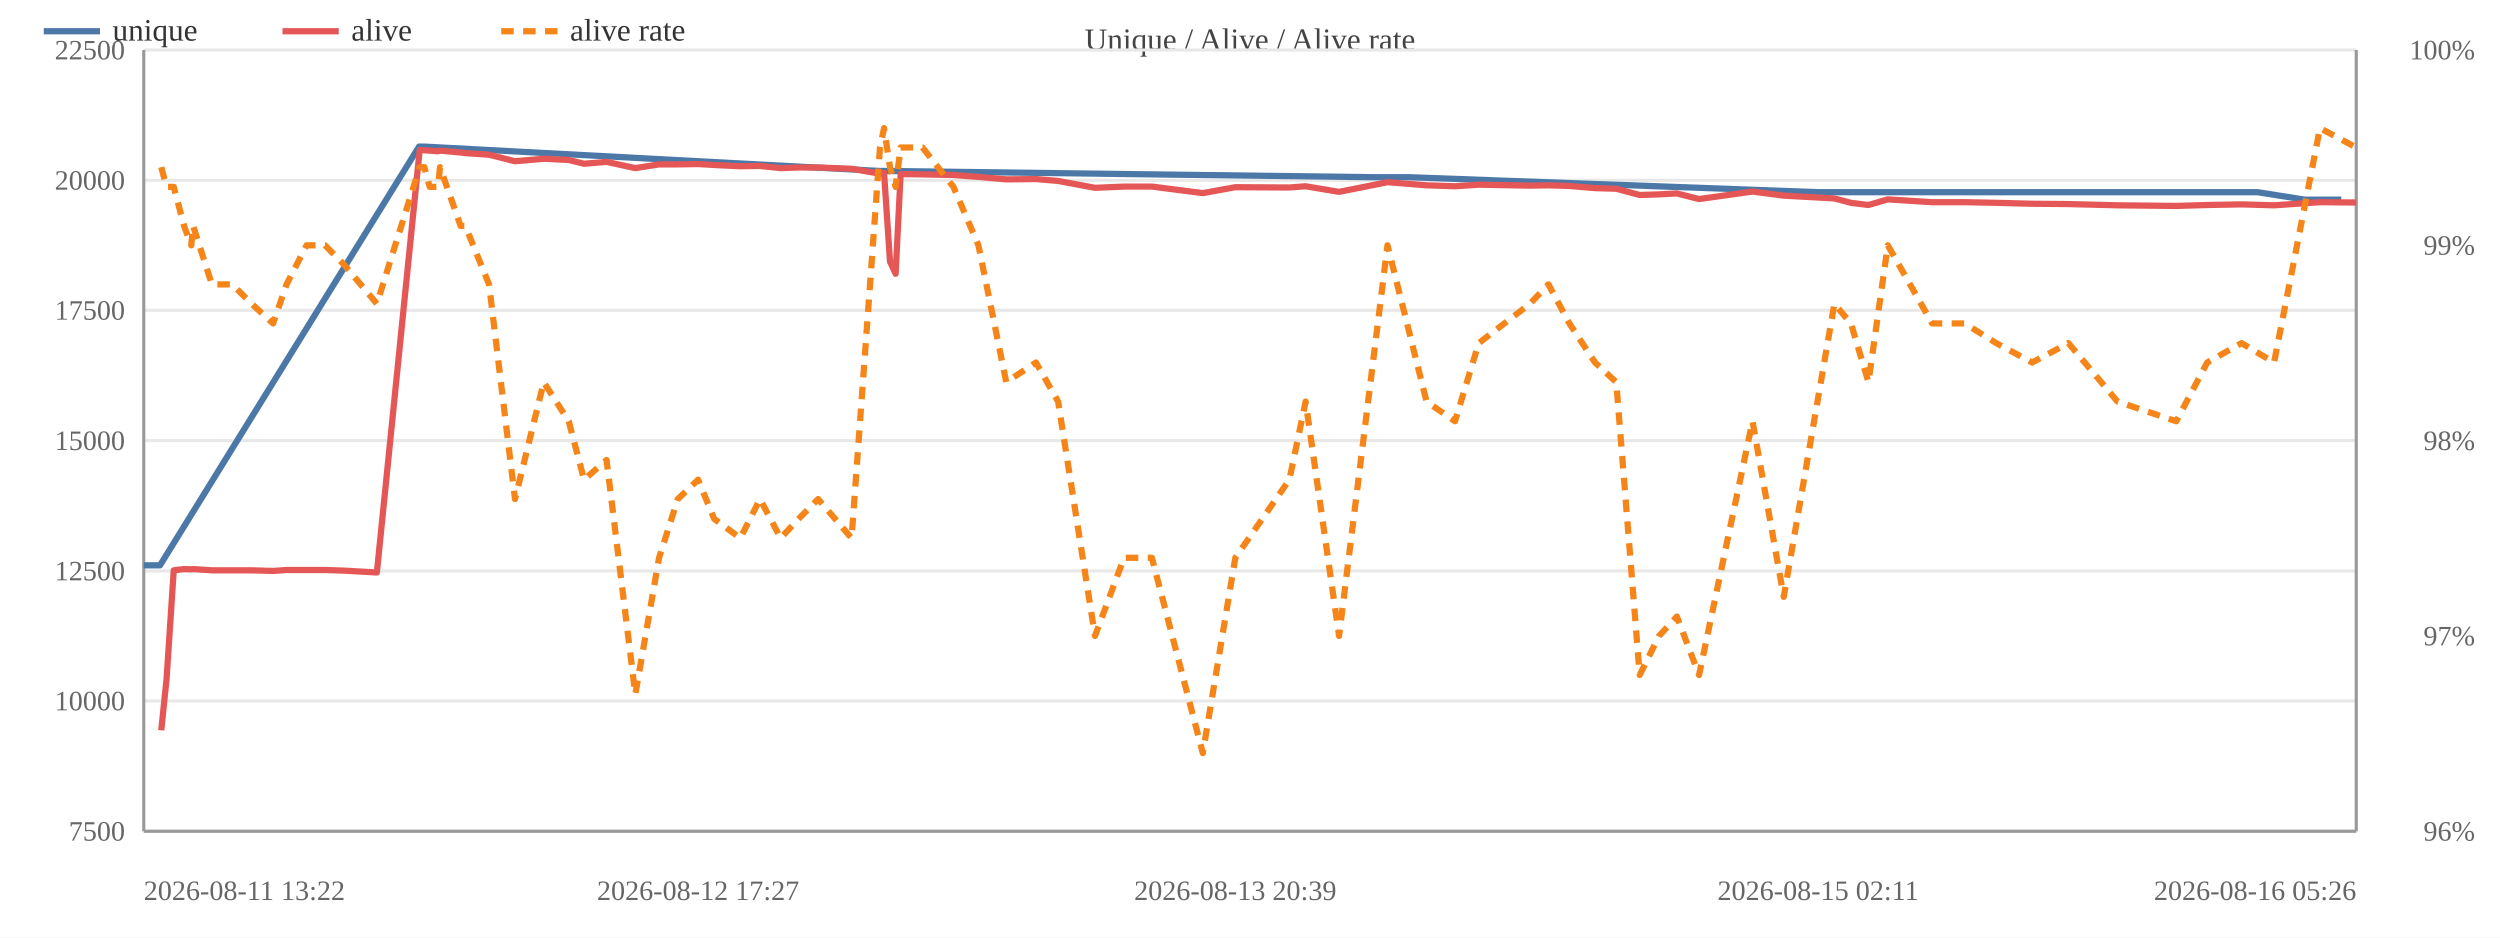
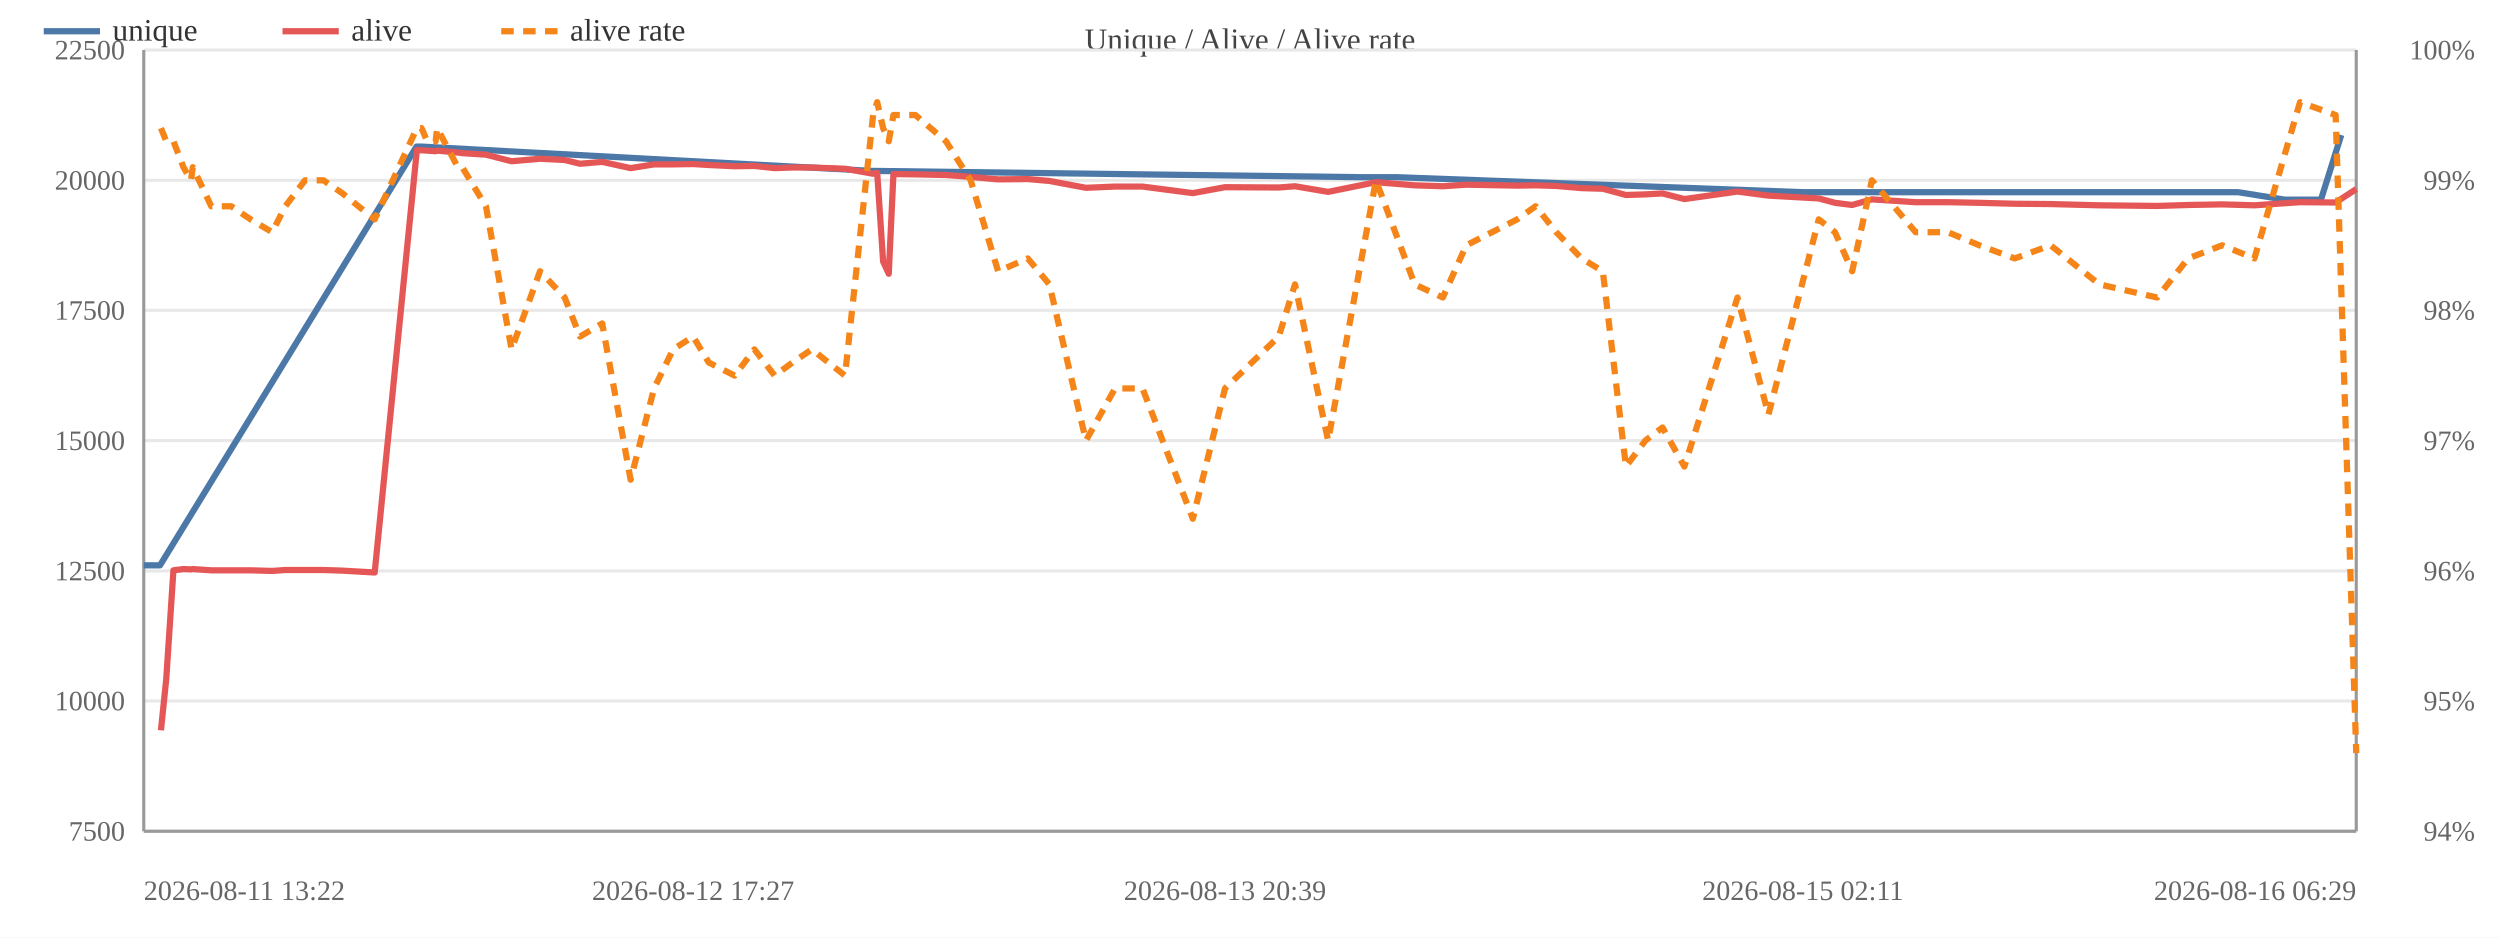
<svg xmlns="http://www.w3.org/2000/svg" width="800" height="300" viewBox="0 0 800 300">
  <rect width="800" height="300" fill="#ffffff" />
  <text x="400.0" y="16" font-size="10" text-anchor="middle" fill="#444">Unique / Alive / Alive rate</text>
  <line x1="46" y1="266.0" x2="754" y2="266.0" stroke="#e8e8e8" />
  <text x="40" y="269.0" font-size="9" text-anchor="end" fill="#666">7500</text>
  <line x1="46" y1="224.3" x2="754" y2="224.3" stroke="#e8e8e8" />
  <text x="40" y="227.3" font-size="9" text-anchor="end" fill="#666">10000</text>
  <line x1="46" y1="182.7" x2="754" y2="182.7" stroke="#e8e8e8" />
  <text x="40" y="185.7" font-size="9" text-anchor="end" fill="#666">12500</text>
  <line x1="46" y1="141.0" x2="754" y2="141.0" stroke="#e8e8e8" />
  <text x="40" y="144.0" font-size="9" text-anchor="end" fill="#666">15000</text>
  <line x1="46" y1="99.3" x2="754" y2="99.3" stroke="#e8e8e8" />
  <text x="40" y="102.3" font-size="9" text-anchor="end" fill="#666">17500</text>
  <line x1="46" y1="57.7" x2="754" y2="57.7" stroke="#e8e8e8" />
  <text x="40" y="60.7" font-size="9" text-anchor="end" fill="#666">20000</text>
  <line x1="46" y1="16.0" x2="754" y2="16.0" stroke="#e8e8e8" />
  <text x="40" y="19.0" font-size="9" text-anchor="end" fill="#666">22500</text>
-   <text x="792" y="269.0" font-size="9" text-anchor="end" fill="#666">96%</text>
-   <text x="792" y="206.5" font-size="9" text-anchor="end" fill="#666">97%</text>
-   <text x="792" y="144.0" font-size="9" text-anchor="end" fill="#666">98%</text>
-   <text x="792" y="81.5" font-size="9" text-anchor="end" fill="#666">99%</text>
+   <text x="792" y="269.0" font-size="9" text-anchor="end" fill="#666">94%</text>
+   <text x="792" y="227.3" font-size="9" text-anchor="end" fill="#666">95%</text>
+   <text x="792" y="185.7" font-size="9" text-anchor="end" fill="#666">96%</text>
+   <text x="792" y="144.0" font-size="9" text-anchor="end" fill="#666">97%</text>
+   <text x="792" y="102.3" font-size="9" text-anchor="end" fill="#666">98%</text>
+   <text x="792" y="60.7" font-size="9" text-anchor="end" fill="#666">99%</text>
  <text x="792" y="19.0" font-size="9" text-anchor="end" fill="#666">100%</text>
  <line x1="754" y1="16" x2="754" y2="266" stroke="#999" />
  <line x1="46" y1="16" x2="46" y2="266" stroke="#999" />
  <line x1="46" y1="266" x2="754" y2="266" stroke="#999" />
-   <polyline fill="none" stroke="#4c78a8" stroke-width="2" stroke-linejoin="round" points="46.0,180.9 51.2,180.9 134.1,46.9 135.6,46.9 281.4,54.7 282.7,54.7 438.9,56.7 450.7,56.7 581.8,61.5 588.0,61.5 690.7,61.5 702.1,61.5 711.7,61.5 722.4,61.5 737.6,63.9 749.2,63.9" />
+   <polyline fill="none" stroke="#4c78a8" stroke-width="2" stroke-linejoin="round" points="46.0,180.9 51.2,180.9 133.3,46.9 134.8,46.9 279.2,54.7 280.5,54.7 435.3,56.7 446.9,56.7 576.9,61.5 583.0,61.5 684.7,61.5 696.0,61.5 705.6,61.5 716.2,61.5 731.2,63.9 742.7,63.9 749.2,43.2" />
  <circle cx="46.0" cy="180.9" r="4" fill="transparent" />
  <circle cx="51.2" cy="180.9" r="4" fill="transparent" />
-   <circle cx="134.1" cy="46.9" r="4" fill="transparent" />
-   <circle cx="135.6" cy="46.9" r="4" fill="transparent" />
-   <circle cx="281.4" cy="54.7" r="4" fill="transparent" />
-   <circle cx="282.7" cy="54.7" r="4" fill="transparent" />
-   <circle cx="438.9" cy="56.7" r="4" fill="transparent" />
-   <circle cx="450.7" cy="56.7" r="4" fill="transparent" />
-   <circle cx="581.8" cy="61.5" r="4" fill="transparent" />
-   <circle cx="588.0" cy="61.5" r="4" fill="transparent" />
-   <circle cx="690.7" cy="61.5" r="4" fill="transparent" />
-   <circle cx="702.1" cy="61.5" r="4" fill="transparent" />
-   <circle cx="711.7" cy="61.5" r="4" fill="transparent" />
-   <circle cx="722.4" cy="61.5" r="4" fill="transparent" />
-   <circle cx="737.6" cy="63.9" r="4" fill="transparent" />
-   <circle cx="749.2" cy="63.9" r="4" fill="transparent" />
-   <polyline fill="none" stroke="#e45756" stroke-width="2" stroke-linejoin="round" points="51.6,233.7 53.3,217.3 55.6,182.5 58.9,182.1 61.2,182.2 61.8,182.1 67.8,182.5 74.3,182.5 80.5,182.5 87.4,182.7 91.7,182.4 98.1,182.4 104.0,182.4 110.1,182.6 120.6,183.2 134.3,48.0 135.8,48.1 137.5,48.2 140.2,48.4 140.8,48.2 147.4,48.8 148.9,49.0 156.5,49.5 164.8,51.6 174.0,50.8 182.0,51.2 186.9,52.4 194.1,51.8 203.3,53.8 210.9,52.6 216.9,52.6 223.4,52.5 228.5,52.8 236.9,53.2 243.2,53.1 249.8,53.8 255.6,53.6 261.8,53.6 272.5,54.0 281.6,55.6 282.9,55.3 284.8,83.7 286.6,87.6 288.2,55.7 295.2,55.8 305.1,56.0 313.1,56.6 322.0,57.4 331.5,57.3 338.6,57.9 350.4,60.1 359.7,59.7 368.6,59.7 384.9,61.8 395.3,59.9 412.6,60.0 417.8,59.6 428.5,61.4 444.0,58.3 456.5,59.3 465.6,59.6 473.2,59.1 489.6,59.4 495.5,59.3 502.2,59.5 510.4,60.2 517.2,60.4 524.7,62.4 530.9,62.2 536.6,61.9 543.7,63.7 560.8,61.3 570.8,62.6 587.0,63.5 592.3,64.9 597.9,65.6 604.1,63.8 618.3,64.7 628.7,64.7 638.8,64.9 650.3,65.2 661.9,65.3 677.6,65.7 696.4,65.9 706.3,65.6 717.3,65.4 727.7,65.7 742.4,64.7 754.0,64.8" />
-   <circle cx="51.6" cy="233.7" r="4" fill="transparent" />
-   <circle cx="53.3" cy="217.3" r="4" fill="transparent" />
-   <circle cx="55.6" cy="182.5" r="4" fill="transparent" />
-   <circle cx="58.9" cy="182.1" r="4" fill="transparent" />
-   <circle cx="61.2" cy="182.2" r="4" fill="transparent" />
-   <circle cx="61.8" cy="182.1" r="4" fill="transparent" />
-   <circle cx="67.8" cy="182.5" r="4" fill="transparent" />
-   <circle cx="74.3" cy="182.5" r="4" fill="transparent" />
-   <circle cx="80.5" cy="182.5" r="4" fill="transparent" />
-   <circle cx="87.4" cy="182.7" r="4" fill="transparent" />
-   <circle cx="91.7" cy="182.4" r="4" fill="transparent" />
-   <circle cx="98.1" cy="182.4" r="4" fill="transparent" />
-   <circle cx="104.0" cy="182.4" r="4" fill="transparent" />
-   <circle cx="110.1" cy="182.6" r="4" fill="transparent" />
-   <circle cx="120.6" cy="183.2" r="4" fill="transparent" />
-   <circle cx="134.3" cy="48.0" r="4" fill="transparent" />
-   <circle cx="135.8" cy="48.1" r="4" fill="transparent" />
-   <circle cx="137.5" cy="48.2" r="4" fill="transparent" />
-   <circle cx="140.2" cy="48.4" r="4" fill="transparent" />
-   <circle cx="140.8" cy="48.2" r="4" fill="transparent" />
-   <circle cx="147.4" cy="48.8" r="4" fill="transparent" />
-   <circle cx="148.9" cy="49.0" r="4" fill="transparent" />
-   <circle cx="156.5" cy="49.5" r="4" fill="transparent" />
-   <circle cx="164.8" cy="51.6" r="4" fill="transparent" />
-   <circle cx="174.0" cy="50.8" r="4" fill="transparent" />
-   <circle cx="182.0" cy="51.2" r="4" fill="transparent" />
-   <circle cx="186.9" cy="52.4" r="4" fill="transparent" />
-   <circle cx="194.1" cy="51.8" r="4" fill="transparent" />
-   <circle cx="203.3" cy="53.8" r="4" fill="transparent" />
-   <circle cx="210.9" cy="52.6" r="4" fill="transparent" />
-   <circle cx="216.9" cy="52.6" r="4" fill="transparent" />
-   <circle cx="223.4" cy="52.5" r="4" fill="transparent" />
-   <circle cx="228.5" cy="52.8" r="4" fill="transparent" />
-   <circle cx="236.9" cy="53.2" r="4" fill="transparent" />
-   <circle cx="243.2" cy="53.1" r="4" fill="transparent" />
-   <circle cx="249.8" cy="53.8" r="4" fill="transparent" />
-   <circle cx="255.6" cy="53.6" r="4" fill="transparent" />
-   <circle cx="261.8" cy="53.6" r="4" fill="transparent" />
-   <circle cx="272.5" cy="54.0" r="4" fill="transparent" />
-   <circle cx="281.6" cy="55.6" r="4" fill="transparent" />
-   <circle cx="282.9" cy="55.3" r="4" fill="transparent" />
-   <circle cx="284.8" cy="83.7" r="4" fill="transparent" />
-   <circle cx="286.6" cy="87.6" r="4" fill="transparent" />
-   <circle cx="288.2" cy="55.7" r="4" fill="transparent" />
-   <circle cx="295.2" cy="55.8" r="4" fill="transparent" />
-   <circle cx="305.1" cy="56.0" r="4" fill="transparent" />
-   <circle cx="313.1" cy="56.6" r="4" fill="transparent" />
-   <circle cx="322.0" cy="57.4" r="4" fill="transparent" />
-   <circle cx="331.5" cy="57.3" r="4" fill="transparent" />
-   <circle cx="338.6" cy="57.9" r="4" fill="transparent" />
-   <circle cx="350.4" cy="60.1" r="4" fill="transparent" />
-   <circle cx="359.7" cy="59.7" r="4" fill="transparent" />
-   <circle cx="368.6" cy="59.7" r="4" fill="transparent" />
-   <circle cx="384.9" cy="61.8" r="4" fill="transparent" />
-   <circle cx="395.3" cy="59.9" r="4" fill="transparent" />
-   <circle cx="412.6" cy="60.0" r="4" fill="transparent" />
-   <circle cx="417.8" cy="59.6" r="4" fill="transparent" />
-   <circle cx="428.5" cy="61.4" r="4" fill="transparent" />
-   <circle cx="444.0" cy="58.3" r="4" fill="transparent" />
-   <circle cx="456.5" cy="59.3" r="4" fill="transparent" />
-   <circle cx="465.6" cy="59.6" r="4" fill="transparent" />
-   <circle cx="473.2" cy="59.1" r="4" fill="transparent" />
-   <circle cx="489.6" cy="59.4" r="4" fill="transparent" />
-   <circle cx="495.5" cy="59.3" r="4" fill="transparent" />
-   <circle cx="502.2" cy="59.5" r="4" fill="transparent" />
-   <circle cx="510.4" cy="60.2" r="4" fill="transparent" />
-   <circle cx="517.2" cy="60.4" r="4" fill="transparent" />
-   <circle cx="524.7" cy="62.4" r="4" fill="transparent" />
-   <circle cx="530.9" cy="62.2" r="4" fill="transparent" />
-   <circle cx="536.6" cy="61.9" r="4" fill="transparent" />
-   <circle cx="543.7" cy="63.7" r="4" fill="transparent" />
-   <circle cx="560.8" cy="61.3" r="4" fill="transparent" />
-   <circle cx="570.8" cy="62.6" r="4" fill="transparent" />
-   <circle cx="587.0" cy="63.5" r="4" fill="transparent" />
-   <circle cx="592.3" cy="64.9" r="4" fill="transparent" />
-   <circle cx="597.9" cy="65.6" r="4" fill="transparent" />
-   <circle cx="604.1" cy="63.8" r="4" fill="transparent" />
-   <circle cx="618.3" cy="64.7" r="4" fill="transparent" />
-   <circle cx="628.7" cy="64.7" r="4" fill="transparent" />
-   <circle cx="638.8" cy="64.9" r="4" fill="transparent" />
-   <circle cx="650.3" cy="65.2" r="4" fill="transparent" />
-   <circle cx="661.9" cy="65.3" r="4" fill="transparent" />
-   <circle cx="677.6" cy="65.7" r="4" fill="transparent" />
-   <circle cx="696.4" cy="65.9" r="4" fill="transparent" />
-   <circle cx="706.3" cy="65.6" r="4" fill="transparent" />
-   <circle cx="717.3" cy="65.4" r="4" fill="transparent" />
-   <circle cx="727.7" cy="65.7" r="4" fill="transparent" />
-   <circle cx="742.4" cy="64.7" r="4" fill="transparent" />
-   <circle cx="754.0" cy="64.8" r="4" fill="transparent" />
-   <polyline fill="none" stroke="#f58518" stroke-width="2" stroke-dasharray="4,3" stroke-linejoin="round" points="51.6,53.5 53.3,59.8 55.6,59.8 58.9,72.3 61.2,78.5 61.8,72.3 67.8,91.0 74.3,91.0 80.5,97.2 87.4,103.5 91.7,91.0 98.1,78.5 104.0,78.5 110.1,84.7 120.6,97.2 134.3,53.5 135.8,53.5 137.5,59.8 140.2,59.8 140.8,53.5 147.4,72.3 148.9,72.3 156.5,91.0 164.8,159.7 174.0,122.3 182.0,134.8 186.9,153.5 194.1,147.2 203.3,222.2 210.9,178.5 216.9,159.7 223.4,153.5 228.5,166.0 236.9,172.2 243.2,159.7 249.8,172.2 255.6,166.0 261.8,159.7 272.5,172.2 281.6,47.2 282.9,41.0 284.8,53.5 286.6,59.8 288.2,47.2 295.2,47.2 305.1,59.8 313.1,78.5 322.0,122.3 331.5,116.0 338.6,128.5 350.4,203.5 359.7,178.5 368.6,178.5 384.9,241.0 395.3,178.5 412.6,153.5 417.8,128.5 428.5,203.5 444.0,78.5 456.5,128.5 465.6,134.8 473.2,109.8 489.6,97.2 495.5,91.0 502.2,103.5 510.4,116.0 517.2,122.3 524.7,216.0 530.9,203.5 536.6,197.3 543.7,216.0 560.8,134.8 570.8,191.0 587.0,97.2 592.3,103.5 597.9,122.3 604.1,78.5 618.3,103.5 628.7,103.5 638.8,109.8 650.3,116.0 661.9,109.8 677.6,128.5 696.4,134.8 706.3,116.0 717.3,109.8 727.7,116.0 742.4,41.0 754.0,47.2" />
-   <circle cx="51.6" cy="53.5" r="4" fill="transparent" />
-   <circle cx="53.3" cy="59.8" r="4" fill="transparent" />
-   <circle cx="55.6" cy="59.8" r="4" fill="transparent" />
-   <circle cx="58.9" cy="72.3" r="4" fill="transparent" />
-   <circle cx="61.2" cy="78.5" r="4" fill="transparent" />
-   <circle cx="61.8" cy="72.3" r="4" fill="transparent" />
-   <circle cx="67.8" cy="91.0" r="4" fill="transparent" />
-   <circle cx="74.3" cy="91.0" r="4" fill="transparent" />
-   <circle cx="80.5" cy="97.2" r="4" fill="transparent" />
-   <circle cx="87.4" cy="103.5" r="4" fill="transparent" />
-   <circle cx="91.7" cy="91.0" r="4" fill="transparent" />
-   <circle cx="98.1" cy="78.5" r="4" fill="transparent" />
-   <circle cx="104.0" cy="78.5" r="4" fill="transparent" />
-   <circle cx="110.1" cy="84.7" r="4" fill="transparent" />
-   <circle cx="120.6" cy="97.2" r="4" fill="transparent" />
-   <circle cx="134.3" cy="53.5" r="4" fill="transparent" />
-   <circle cx="135.8" cy="53.5" r="4" fill="transparent" />
-   <circle cx="137.5" cy="59.8" r="4" fill="transparent" />
-   <circle cx="140.2" cy="59.8" r="4" fill="transparent" />
-   <circle cx="140.8" cy="53.5" r="4" fill="transparent" />
-   <circle cx="147.4" cy="72.3" r="4" fill="transparent" />
-   <circle cx="148.9" cy="72.3" r="4" fill="transparent" />
-   <circle cx="156.5" cy="91.0" r="4" fill="transparent" />
-   <circle cx="164.8" cy="159.7" r="4" fill="transparent" />
-   <circle cx="174.0" cy="122.3" r="4" fill="transparent" />
-   <circle cx="182.0" cy="134.8" r="4" fill="transparent" />
-   <circle cx="186.9" cy="153.5" r="4" fill="transparent" />
-   <circle cx="194.1" cy="147.2" r="4" fill="transparent" />
-   <circle cx="203.3" cy="222.2" r="4" fill="transparent" />
-   <circle cx="210.9" cy="178.5" r="4" fill="transparent" />
-   <circle cx="216.9" cy="159.7" r="4" fill="transparent" />
-   <circle cx="223.4" cy="153.5" r="4" fill="transparent" />
-   <circle cx="228.5" cy="166.0" r="4" fill="transparent" />
-   <circle cx="236.9" cy="172.2" r="4" fill="transparent" />
-   <circle cx="243.2" cy="159.7" r="4" fill="transparent" />
-   <circle cx="249.8" cy="172.2" r="4" fill="transparent" />
-   <circle cx="255.6" cy="166.0" r="4" fill="transparent" />
-   <circle cx="261.8" cy="159.7" r="4" fill="transparent" />
-   <circle cx="272.5" cy="172.2" r="4" fill="transparent" />
-   <circle cx="281.6" cy="47.2" r="4" fill="transparent" />
-   <circle cx="282.9" cy="41.0" r="4" fill="transparent" />
-   <circle cx="284.8" cy="53.5" r="4" fill="transparent" />
-   <circle cx="286.6" cy="59.8" r="4" fill="transparent" />
-   <circle cx="288.2" cy="47.2" r="4" fill="transparent" />
-   <circle cx="295.2" cy="47.2" r="4" fill="transparent" />
-   <circle cx="305.1" cy="59.8" r="4" fill="transparent" />
-   <circle cx="313.1" cy="78.5" r="4" fill="transparent" />
-   <circle cx="322.0" cy="122.3" r="4" fill="transparent" />
-   <circle cx="331.5" cy="116.0" r="4" fill="transparent" />
-   <circle cx="338.6" cy="128.5" r="4" fill="transparent" />
-   <circle cx="350.4" cy="203.5" r="4" fill="transparent" />
-   <circle cx="359.7" cy="178.5" r="4" fill="transparent" />
-   <circle cx="368.6" cy="178.5" r="4" fill="transparent" />
-   <circle cx="384.9" cy="241.0" r="4" fill="transparent" />
-   <circle cx="395.3" cy="178.5" r="4" fill="transparent" />
-   <circle cx="412.6" cy="153.5" r="4" fill="transparent" />
-   <circle cx="417.8" cy="128.5" r="4" fill="transparent" />
-   <circle cx="428.5" cy="203.5" r="4" fill="transparent" />
-   <circle cx="444.0" cy="78.5" r="4" fill="transparent" />
-   <circle cx="456.5" cy="128.5" r="4" fill="transparent" />
-   <circle cx="465.6" cy="134.8" r="4" fill="transparent" />
-   <circle cx="473.2" cy="109.8" r="4" fill="transparent" />
-   <circle cx="489.6" cy="97.2" r="4" fill="transparent" />
-   <circle cx="495.5" cy="91.0" r="4" fill="transparent" />
-   <circle cx="502.2" cy="103.5" r="4" fill="transparent" />
-   <circle cx="510.4" cy="116.0" r="4" fill="transparent" />
-   <circle cx="517.2" cy="122.3" r="4" fill="transparent" />
-   <circle cx="524.7" cy="216.0" r="4" fill="transparent" />
-   <circle cx="530.9" cy="203.5" r="4" fill="transparent" />
-   <circle cx="536.6" cy="197.3" r="4" fill="transparent" />
-   <circle cx="543.7" cy="216.0" r="4" fill="transparent" />
-   <circle cx="560.8" cy="134.8" r="4" fill="transparent" />
-   <circle cx="570.8" cy="191.0" r="4" fill="transparent" />
-   <circle cx="587.0" cy="97.2" r="4" fill="transparent" />
-   <circle cx="592.3" cy="103.5" r="4" fill="transparent" />
-   <circle cx="597.9" cy="122.3" r="4" fill="transparent" />
-   <circle cx="604.1" cy="78.5" r="4" fill="transparent" />
-   <circle cx="618.3" cy="103.5" r="4" fill="transparent" />
-   <circle cx="628.7" cy="103.5" r="4" fill="transparent" />
-   <circle cx="638.8" cy="109.8" r="4" fill="transparent" />
-   <circle cx="650.3" cy="116.0" r="4" fill="transparent" />
-   <circle cx="661.9" cy="109.8" r="4" fill="transparent" />
-   <circle cx="677.6" cy="128.5" r="4" fill="transparent" />
-   <circle cx="696.4" cy="134.8" r="4" fill="transparent" />
-   <circle cx="706.3" cy="116.0" r="4" fill="transparent" />
-   <circle cx="717.3" cy="109.8" r="4" fill="transparent" />
-   <circle cx="727.7" cy="116.0" r="4" fill="transparent" />
-   <circle cx="742.4" cy="41.0" r="4" fill="transparent" />
-   <circle cx="754.0" cy="47.2" r="4" fill="transparent" />
+   <circle cx="133.3" cy="46.9" r="4" fill="transparent" />
+   <circle cx="134.8" cy="46.9" r="4" fill="transparent" />
+   <circle cx="279.2" cy="54.7" r="4" fill="transparent" />
+   <circle cx="280.5" cy="54.7" r="4" fill="transparent" />
+   <circle cx="435.3" cy="56.7" r="4" fill="transparent" />
+   <circle cx="446.9" cy="56.7" r="4" fill="transparent" />
+   <circle cx="576.9" cy="61.5" r="4" fill="transparent" />
+   <circle cx="583.0" cy="61.5" r="4" fill="transparent" />
+   <circle cx="684.7" cy="61.5" r="4" fill="transparent" />
+   <circle cx="696.0" cy="61.5" r="4" fill="transparent" />
+   <circle cx="705.6" cy="61.5" r="4" fill="transparent" />
+   <circle cx="716.2" cy="61.5" r="4" fill="transparent" />
+   <circle cx="731.2" cy="63.9" r="4" fill="transparent" />
+   <circle cx="742.7" cy="63.9" r="4" fill="transparent" />
+   <circle cx="749.2" cy="43.2" r="4" fill="transparent" />
+   <polyline fill="none" stroke="#e45756" stroke-width="2" stroke-linejoin="round" points="51.5,233.7 53.2,217.3 55.5,182.5 58.7,182.1 61.1,182.2 61.7,182.1 67.6,182.5 74.0,182.5 80.2,182.5 87.1,182.7 91.3,182.4 97.6,182.4 103.5,182.4 109.5,182.6 119.9,183.2 133.4,48.0 134.9,48.1 136.7,48.2 139.4,48.4 139.9,48.2 146.5,48.8 147.9,49.0 155.5,49.5 163.7,51.6 172.8,50.8 180.7,51.2 185.6,52.4 192.7,51.8 201.8,53.8 209.3,52.6 215.4,52.6 221.8,52.5 226.8,52.8 235.1,53.2 241.4,53.1 247.9,53.8 253.6,53.6 259.8,53.6 270.4,54.0 279.4,55.6 280.7,55.3 282.6,83.7 284.4,87.6 285.9,55.7 292.9,55.8 302.7,56.0 310.6,56.6 319.4,57.4 328.9,57.3 335.8,57.9 347.5,60.1 356.8,59.7 365.6,59.7 381.7,61.8 392.0,59.9 409.2,60.0 414.4,59.6 425.0,61.4 440.3,58.3 452.7,59.3 461.7,59.6 469.2,59.1 485.5,59.4 491.4,59.3 498.0,59.5 506.1,60.2 512.9,60.4 520.3,62.4 526.5,62.2 532.0,61.9 539.0,63.7 556.0,61.3 565.9,62.6 582.0,63.5 587.2,64.9 592.7,65.6 599.0,63.8 613.0,64.7 623.3,64.7 633.4,64.9 644.7,65.2 656.2,65.3 671.8,65.7 690.3,65.9 700.2,65.6 711.1,65.4 721.4,65.7 736.0,64.7 747.4,64.8 754.0,60.5" />
+   <circle cx="51.5" cy="233.7" r="4" fill="transparent" />
+   <circle cx="53.2" cy="217.3" r="4" fill="transparent" />
+   <circle cx="55.5" cy="182.5" r="4" fill="transparent" />
+   <circle cx="58.7" cy="182.1" r="4" fill="transparent" />
+   <circle cx="61.1" cy="182.2" r="4" fill="transparent" />
+   <circle cx="61.7" cy="182.1" r="4" fill="transparent" />
+   <circle cx="67.6" cy="182.5" r="4" fill="transparent" />
+   <circle cx="74.0" cy="182.5" r="4" fill="transparent" />
+   <circle cx="80.2" cy="182.5" r="4" fill="transparent" />
+   <circle cx="87.1" cy="182.7" r="4" fill="transparent" />
+   <circle cx="91.3" cy="182.4" r="4" fill="transparent" />
+   <circle cx="97.6" cy="182.4" r="4" fill="transparent" />
+   <circle cx="103.5" cy="182.4" r="4" fill="transparent" />
+   <circle cx="109.5" cy="182.6" r="4" fill="transparent" />
+   <circle cx="119.9" cy="183.2" r="4" fill="transparent" />
+   <circle cx="133.4" cy="48.0" r="4" fill="transparent" />
+   <circle cx="134.9" cy="48.1" r="4" fill="transparent" />
+   <circle cx="136.7" cy="48.2" r="4" fill="transparent" />
+   <circle cx="139.4" cy="48.4" r="4" fill="transparent" />
+   <circle cx="139.9" cy="48.2" r="4" fill="transparent" />
+   <circle cx="146.5" cy="48.8" r="4" fill="transparent" />
+   <circle cx="147.9" cy="49.0" r="4" fill="transparent" />
+   <circle cx="155.5" cy="49.5" r="4" fill="transparent" />
+   <circle cx="163.7" cy="51.6" r="4" fill="transparent" />
+   <circle cx="172.8" cy="50.8" r="4" fill="transparent" />
+   <circle cx="180.7" cy="51.2" r="4" fill="transparent" />
+   <circle cx="185.6" cy="52.4" r="4" fill="transparent" />
+   <circle cx="192.7" cy="51.8" r="4" fill="transparent" />
+   <circle cx="201.8" cy="53.8" r="4" fill="transparent" />
+   <circle cx="209.3" cy="52.6" r="4" fill="transparent" />
+   <circle cx="215.4" cy="52.6" r="4" fill="transparent" />
+   <circle cx="221.8" cy="52.5" r="4" fill="transparent" />
+   <circle cx="226.8" cy="52.8" r="4" fill="transparent" />
+   <circle cx="235.1" cy="53.2" r="4" fill="transparent" />
+   <circle cx="241.4" cy="53.1" r="4" fill="transparent" />
+   <circle cx="247.9" cy="53.8" r="4" fill="transparent" />
+   <circle cx="253.6" cy="53.6" r="4" fill="transparent" />
+   <circle cx="259.8" cy="53.6" r="4" fill="transparent" />
+   <circle cx="270.4" cy="54.0" r="4" fill="transparent" />
+   <circle cx="279.4" cy="55.6" r="4" fill="transparent" />
+   <circle cx="280.7" cy="55.3" r="4" fill="transparent" />
+   <circle cx="282.6" cy="83.7" r="4" fill="transparent" />
+   <circle cx="284.4" cy="87.6" r="4" fill="transparent" />
+   <circle cx="285.9" cy="55.7" r="4" fill="transparent" />
+   <circle cx="292.9" cy="55.8" r="4" fill="transparent" />
+   <circle cx="302.7" cy="56.0" r="4" fill="transparent" />
+   <circle cx="310.6" cy="56.6" r="4" fill="transparent" />
+   <circle cx="319.4" cy="57.4" r="4" fill="transparent" />
+   <circle cx="328.9" cy="57.3" r="4" fill="transparent" />
+   <circle cx="335.8" cy="57.9" r="4" fill="transparent" />
+   <circle cx="347.5" cy="60.1" r="4" fill="transparent" />
+   <circle cx="356.8" cy="59.7" r="4" fill="transparent" />
+   <circle cx="365.6" cy="59.7" r="4" fill="transparent" />
+   <circle cx="381.7" cy="61.8" r="4" fill="transparent" />
+   <circle cx="392.0" cy="59.9" r="4" fill="transparent" />
+   <circle cx="409.2" cy="60.0" r="4" fill="transparent" />
+   <circle cx="414.4" cy="59.6" r="4" fill="transparent" />
+   <circle cx="425.0" cy="61.4" r="4" fill="transparent" />
+   <circle cx="440.3" cy="58.3" r="4" fill="transparent" />
+   <circle cx="452.7" cy="59.3" r="4" fill="transparent" />
+   <circle cx="461.7" cy="59.6" r="4" fill="transparent" />
+   <circle cx="469.2" cy="59.1" r="4" fill="transparent" />
+   <circle cx="485.5" cy="59.4" r="4" fill="transparent" />
+   <circle cx="491.4" cy="59.3" r="4" fill="transparent" />
+   <circle cx="498.0" cy="59.5" r="4" fill="transparent" />
+   <circle cx="506.1" cy="60.2" r="4" fill="transparent" />
+   <circle cx="512.9" cy="60.4" r="4" fill="transparent" />
+   <circle cx="520.3" cy="62.4" r="4" fill="transparent" />
+   <circle cx="526.5" cy="62.2" r="4" fill="transparent" />
+   <circle cx="532.0" cy="61.9" r="4" fill="transparent" />
+   <circle cx="539.0" cy="63.7" r="4" fill="transparent" />
+   <circle cx="556.0" cy="61.3" r="4" fill="transparent" />
+   <circle cx="565.9" cy="62.6" r="4" fill="transparent" />
+   <circle cx="582.0" cy="63.5" r="4" fill="transparent" />
+   <circle cx="587.2" cy="64.9" r="4" fill="transparent" />
+   <circle cx="592.7" cy="65.6" r="4" fill="transparent" />
+   <circle cx="599.0" cy="63.8" r="4" fill="transparent" />
+   <circle cx="613.0" cy="64.7" r="4" fill="transparent" />
+   <circle cx="623.3" cy="64.7" r="4" fill="transparent" />
+   <circle cx="633.4" cy="64.9" r="4" fill="transparent" />
+   <circle cx="644.7" cy="65.2" r="4" fill="transparent" />
+   <circle cx="656.2" cy="65.3" r="4" fill="transparent" />
+   <circle cx="671.8" cy="65.7" r="4" fill="transparent" />
+   <circle cx="690.3" cy="65.9" r="4" fill="transparent" />
+   <circle cx="700.2" cy="65.6" r="4" fill="transparent" />
+   <circle cx="711.1" cy="65.4" r="4" fill="transparent" />
+   <circle cx="721.4" cy="65.7" r="4" fill="transparent" />
+   <circle cx="736.0" cy="64.7" r="4" fill="transparent" />
+   <circle cx="747.4" cy="64.8" r="4" fill="transparent" />
+   <circle cx="754.0" cy="60.5" r="4" fill="transparent" />
+   <polyline fill="none" stroke="#f58518" stroke-width="2" stroke-dasharray="4,3" stroke-linejoin="round" points="51.5,41.0 53.2,45.2 55.5,45.2 58.7,53.5 61.1,57.7 61.7,53.5 67.6,66.0 74.0,66.0 80.2,70.2 87.1,74.3 91.3,66.0 97.6,57.7 103.5,57.7 109.5,61.8 119.9,70.2 133.4,41.0 134.9,41.0 136.7,45.2 139.4,45.2 139.9,41.0 146.5,53.5 147.9,53.5 155.5,66.0 163.7,111.8 172.8,86.8 180.7,95.2 185.6,107.7 192.7,103.5 201.8,153.5 209.3,124.3 215.4,111.8 221.8,107.7 226.8,116.0 235.1,120.2 241.4,111.8 247.9,120.2 253.6,116.0 259.8,111.8 270.4,120.2 279.4,36.8 280.7,32.7 282.6,41.0 284.4,45.2 285.9,36.8 292.9,36.8 302.7,45.2 310.6,57.7 319.4,86.8 328.9,82.7 335.8,91.0 347.5,141.0 356.8,124.3 365.6,124.3 381.7,166.0 392.0,124.3 409.2,107.7 414.4,91.0 425.0,141.0 440.3,57.7 452.7,91.0 461.7,95.2 469.2,78.5 485.5,70.2 491.4,66.0 498.0,74.3 506.1,82.7 512.9,86.8 520.3,149.3 526.5,141.0 532.0,136.8 539.0,149.3 556.0,95.2 565.9,132.7 582.0,70.2 587.2,74.3 592.7,86.8 599.0,57.7 613.0,74.3 623.3,74.3 633.4,78.5 644.7,82.7 656.2,78.5 671.8,91.0 690.3,95.2 700.2,82.7 711.1,78.5 721.4,82.7 736.0,32.7 747.4,36.8 754.0,241.0" />
+   <circle cx="51.5" cy="41.0" r="4" fill="transparent" />
+   <circle cx="53.2" cy="45.2" r="4" fill="transparent" />
+   <circle cx="55.5" cy="45.2" r="4" fill="transparent" />
+   <circle cx="58.7" cy="53.5" r="4" fill="transparent" />
+   <circle cx="61.1" cy="57.7" r="4" fill="transparent" />
+   <circle cx="61.7" cy="53.5" r="4" fill="transparent" />
+   <circle cx="67.6" cy="66.0" r="4" fill="transparent" />
+   <circle cx="74.0" cy="66.0" r="4" fill="transparent" />
+   <circle cx="80.2" cy="70.2" r="4" fill="transparent" />
+   <circle cx="87.1" cy="74.3" r="4" fill="transparent" />
+   <circle cx="91.3" cy="66.0" r="4" fill="transparent" />
+   <circle cx="97.6" cy="57.7" r="4" fill="transparent" />
+   <circle cx="103.5" cy="57.7" r="4" fill="transparent" />
+   <circle cx="109.5" cy="61.8" r="4" fill="transparent" />
+   <circle cx="119.9" cy="70.2" r="4" fill="transparent" />
+   <circle cx="133.4" cy="41.0" r="4" fill="transparent" />
+   <circle cx="134.9" cy="41.0" r="4" fill="transparent" />
+   <circle cx="136.7" cy="45.2" r="4" fill="transparent" />
+   <circle cx="139.4" cy="45.2" r="4" fill="transparent" />
+   <circle cx="139.9" cy="41.0" r="4" fill="transparent" />
+   <circle cx="146.5" cy="53.5" r="4" fill="transparent" />
+   <circle cx="147.9" cy="53.5" r="4" fill="transparent" />
+   <circle cx="155.5" cy="66.0" r="4" fill="transparent" />
+   <circle cx="163.7" cy="111.8" r="4" fill="transparent" />
+   <circle cx="172.8" cy="86.8" r="4" fill="transparent" />
+   <circle cx="180.7" cy="95.2" r="4" fill="transparent" />
+   <circle cx="185.6" cy="107.7" r="4" fill="transparent" />
+   <circle cx="192.7" cy="103.5" r="4" fill="transparent" />
+   <circle cx="201.8" cy="153.5" r="4" fill="transparent" />
+   <circle cx="209.3" cy="124.3" r="4" fill="transparent" />
+   <circle cx="215.4" cy="111.8" r="4" fill="transparent" />
+   <circle cx="221.8" cy="107.7" r="4" fill="transparent" />
+   <circle cx="226.8" cy="116.0" r="4" fill="transparent" />
+   <circle cx="235.1" cy="120.2" r="4" fill="transparent" />
+   <circle cx="241.4" cy="111.8" r="4" fill="transparent" />
+   <circle cx="247.9" cy="120.2" r="4" fill="transparent" />
+   <circle cx="253.6" cy="116.0" r="4" fill="transparent" />
+   <circle cx="259.8" cy="111.8" r="4" fill="transparent" />
+   <circle cx="270.4" cy="120.2" r="4" fill="transparent" />
+   <circle cx="279.4" cy="36.8" r="4" fill="transparent" />
+   <circle cx="280.7" cy="32.7" r="4" fill="transparent" />
+   <circle cx="282.6" cy="41.0" r="4" fill="transparent" />
+   <circle cx="284.4" cy="45.2" r="4" fill="transparent" />
+   <circle cx="285.9" cy="36.8" r="4" fill="transparent" />
+   <circle cx="292.9" cy="36.8" r="4" fill="transparent" />
+   <circle cx="302.7" cy="45.2" r="4" fill="transparent" />
+   <circle cx="310.6" cy="57.7" r="4" fill="transparent" />
+   <circle cx="319.4" cy="86.8" r="4" fill="transparent" />
+   <circle cx="328.9" cy="82.7" r="4" fill="transparent" />
+   <circle cx="335.8" cy="91.0" r="4" fill="transparent" />
+   <circle cx="347.5" cy="141.0" r="4" fill="transparent" />
+   <circle cx="356.8" cy="124.3" r="4" fill="transparent" />
+   <circle cx="365.6" cy="124.3" r="4" fill="transparent" />
+   <circle cx="381.7" cy="166.0" r="4" fill="transparent" />
+   <circle cx="392.0" cy="124.3" r="4" fill="transparent" />
+   <circle cx="409.2" cy="107.7" r="4" fill="transparent" />
+   <circle cx="414.4" cy="91.0" r="4" fill="transparent" />
+   <circle cx="425.0" cy="141.0" r="4" fill="transparent" />
+   <circle cx="440.3" cy="57.7" r="4" fill="transparent" />
+   <circle cx="452.7" cy="91.0" r="4" fill="transparent" />
+   <circle cx="461.7" cy="95.2" r="4" fill="transparent" />
+   <circle cx="469.2" cy="78.5" r="4" fill="transparent" />
+   <circle cx="485.5" cy="70.2" r="4" fill="transparent" />
+   <circle cx="491.4" cy="66.0" r="4" fill="transparent" />
+   <circle cx="498.0" cy="74.3" r="4" fill="transparent" />
+   <circle cx="506.1" cy="82.7" r="4" fill="transparent" />
+   <circle cx="512.9" cy="86.8" r="4" fill="transparent" />
+   <circle cx="520.3" cy="149.3" r="4" fill="transparent" />
+   <circle cx="526.5" cy="141.0" r="4" fill="transparent" />
+   <circle cx="532.0" cy="136.8" r="4" fill="transparent" />
+   <circle cx="539.0" cy="149.3" r="4" fill="transparent" />
+   <circle cx="556.0" cy="95.2" r="4" fill="transparent" />
+   <circle cx="565.9" cy="132.7" r="4" fill="transparent" />
+   <circle cx="582.0" cy="70.2" r="4" fill="transparent" />
+   <circle cx="587.2" cy="74.3" r="4" fill="transparent" />
+   <circle cx="592.7" cy="86.8" r="4" fill="transparent" />
+   <circle cx="599.0" cy="57.7" r="4" fill="transparent" />
+   <circle cx="613.0" cy="74.3" r="4" fill="transparent" />
+   <circle cx="623.3" cy="74.3" r="4" fill="transparent" />
+   <circle cx="633.4" cy="78.5" r="4" fill="transparent" />
+   <circle cx="644.7" cy="82.7" r="4" fill="transparent" />
+   <circle cx="656.2" cy="78.5" r="4" fill="transparent" />
+   <circle cx="671.8" cy="91.0" r="4" fill="transparent" />
+   <circle cx="690.3" cy="95.2" r="4" fill="transparent" />
+   <circle cx="700.2" cy="82.7" r="4" fill="transparent" />
+   <circle cx="711.1" cy="78.5" r="4" fill="transparent" />
+   <circle cx="721.4" cy="82.7" r="4" fill="transparent" />
+   <circle cx="736.0" cy="32.7" r="4" fill="transparent" />
+   <circle cx="747.4" cy="36.8" r="4" fill="transparent" />
+   <circle cx="754.0" cy="241.0" r="4" fill="transparent" />
  <text x="46.0" y="288" font-size="9" text-anchor="start" fill="#666">2026-08-11 13:22</text>
-   <text x="223.4" y="288" font-size="9" text-anchor="middle" fill="#666">2026-08-12 17:27</text>
-   <text x="395.3" y="288" font-size="9" text-anchor="middle" fill="#666">2026-08-13 20:39</text>
-   <text x="581.8" y="288" font-size="9" text-anchor="middle" fill="#666">2026-08-15 02:11</text>
-   <text x="754.0" y="288" font-size="9" text-anchor="end" fill="#666">2026-08-16 05:26</text>
+   <text x="221.8" y="288" font-size="9" text-anchor="middle" fill="#666">2026-08-12 17:27</text>
+   <text x="392.0" y="288" font-size="9" text-anchor="middle" fill="#666">2026-08-13 20:39</text>
+   <text x="576.9" y="288" font-size="9" text-anchor="middle" fill="#666">2026-08-15 02:11</text>
+   <text x="754.0" y="288" font-size="9" text-anchor="end" fill="#666">2026-08-16 06:29</text>
  <line x1="14" y1="10" x2="32" y2="10" stroke="#4c78a8" stroke-width="2" />
  <text x="36" y="13" font-size="10" fill="#333">unique</text>
  <line x1="90.4" y1="10" x2="108.4" y2="10" stroke="#e45756" stroke-width="2" />
  <text x="112.4" y="13" font-size="10" fill="#333">alive</text>
  <line x1="160.4" y1="10" x2="178.4" y2="10" stroke="#f58518" stroke-width="2" stroke-dasharray="4,3" />
  <text x="182.4" y="13" font-size="10" fill="#333">alive rate</text>
</svg>
